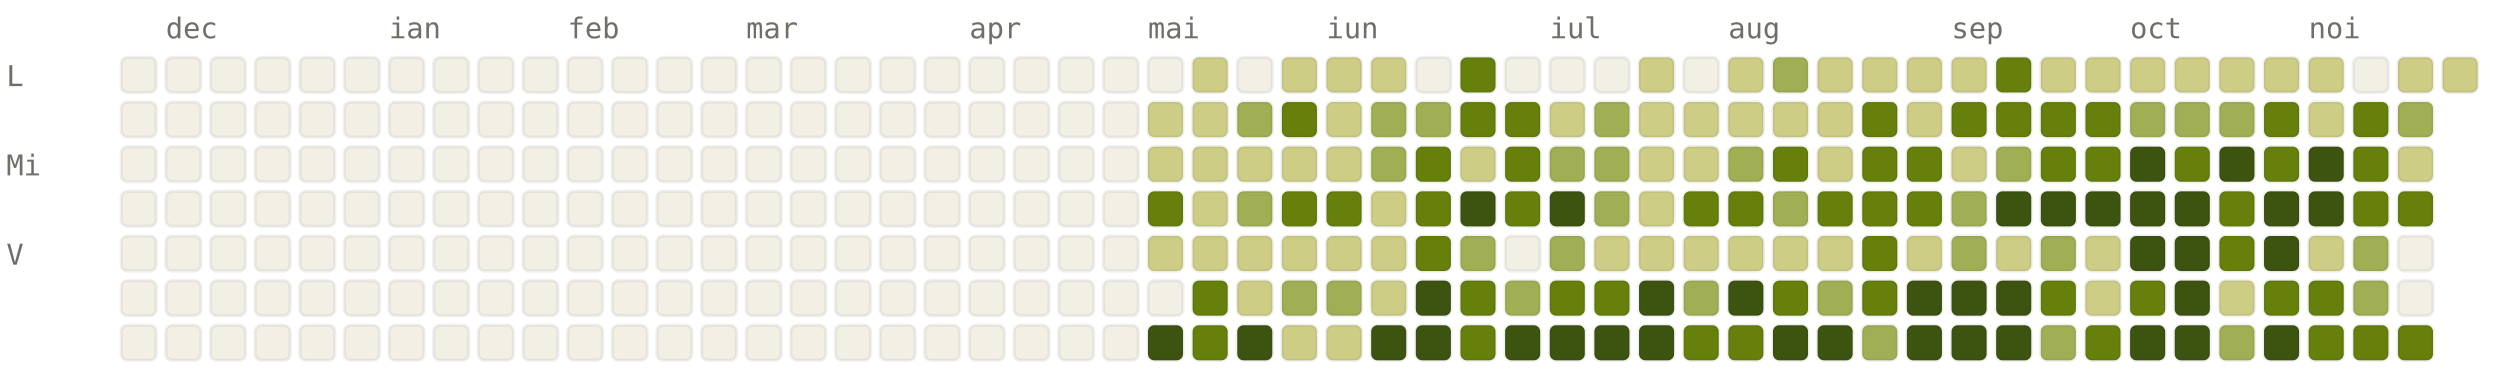
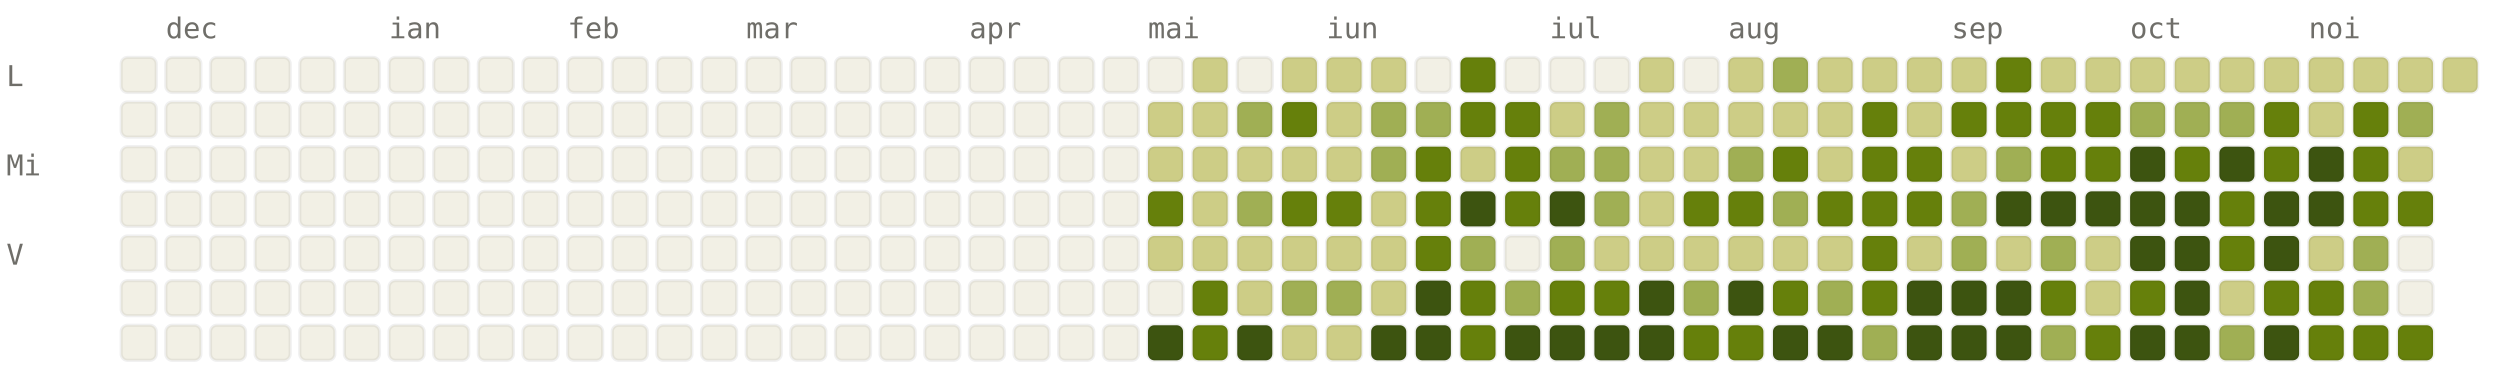
<svg xmlns="http://www.w3.org/2000/svg" viewBox="0 0 784 120" width="784" height="120" font-family="ui-monospace, SFMono-Regular, Menlo, monospace" font-size="9">
  <style>.l0{fill:#F2F0E5;stroke:rgba(0,0,0,0.06)}.l1{fill:#CDCD86;stroke:rgba(0,0,0,0.06)}.l2{fill:#A0AF54;stroke:rgba(0,0,0,0.06)}.l3{fill:#66800B;stroke:rgba(0,0,0,0.06)}.l4{fill:#3D5410;stroke:rgba(0,0,0,0.06)}.lbl{fill:#6F6E69}@media (prefers-color-scheme: dark){.l0{fill:#1C1B1A;stroke:rgba(255,255,255,0.04)}.l1{fill:#2A3D11;stroke:rgba(255,255,255,0.04)}.l2{fill:#4D6B0E;stroke:rgba(255,255,255,0.04)}.l3{fill:#879A39;stroke:rgba(255,255,255,0.04)}.l4{fill:#CDCD86;stroke:rgba(255,255,255,0.04)}.lbl{fill:#878580}}</style>
  <text x="52" y="12" class="lbl">dec</text>
  <text x="122" y="12" class="lbl">ian</text>
  <text x="178" y="12" class="lbl">feb</text>
  <text x="234" y="12" class="lbl">mar</text>
  <text x="304" y="12" class="lbl">apr</text>
  <text x="360" y="12" class="lbl">mai</text>
  <text x="416" y="12" class="lbl">iun</text>
  <text x="486" y="12" class="lbl">iul</text>
  <text x="542" y="12" class="lbl">aug</text>
  <text x="612" y="12" class="lbl">sep</text>
  <text x="668" y="12" class="lbl">oct</text>
  <text x="724" y="12" class="lbl">noi</text>
  <text x="2" y="27" class="lbl">L</text>
  <text x="2" y="55" class="lbl">Mi</text>
  <text x="2" y="83" class="lbl">V</text>
  <rect x="38" y="18" width="11" height="11" rx="2" ry="2" class="l0" />
  <rect x="38" y="32" width="11" height="11" rx="2" ry="2" class="l0" />
  <rect x="38" y="46" width="11" height="11" rx="2" ry="2" class="l0" />
  <rect x="38" y="60" width="11" height="11" rx="2" ry="2" class="l0" />
  <rect x="38" y="74" width="11" height="11" rx="2" ry="2" class="l0" />
  <rect x="38" y="88" width="11" height="11" rx="2" ry="2" class="l0" />
  <rect x="38" y="102" width="11" height="11" rx="2" ry="2" class="l0" />
  <rect x="52" y="18" width="11" height="11" rx="2" ry="2" class="l0" />
  <rect x="52" y="32" width="11" height="11" rx="2" ry="2" class="l0" />
  <rect x="52" y="46" width="11" height="11" rx="2" ry="2" class="l0" />
  <rect x="52" y="60" width="11" height="11" rx="2" ry="2" class="l0" />
  <rect x="52" y="74" width="11" height="11" rx="2" ry="2" class="l0" />
  <rect x="52" y="88" width="11" height="11" rx="2" ry="2" class="l0" />
  <rect x="52" y="102" width="11" height="11" rx="2" ry="2" class="l0" />
  <rect x="66" y="18" width="11" height="11" rx="2" ry="2" class="l0" />
  <rect x="66" y="32" width="11" height="11" rx="2" ry="2" class="l0" />
  <rect x="66" y="46" width="11" height="11" rx="2" ry="2" class="l0" />
  <rect x="66" y="60" width="11" height="11" rx="2" ry="2" class="l0" />
  <rect x="66" y="74" width="11" height="11" rx="2" ry="2" class="l0" />
  <rect x="66" y="88" width="11" height="11" rx="2" ry="2" class="l0" />
  <rect x="66" y="102" width="11" height="11" rx="2" ry="2" class="l0" />
  <rect x="80" y="18" width="11" height="11" rx="2" ry="2" class="l0" />
  <rect x="80" y="32" width="11" height="11" rx="2" ry="2" class="l0" />
  <rect x="80" y="46" width="11" height="11" rx="2" ry="2" class="l0" />
  <rect x="80" y="60" width="11" height="11" rx="2" ry="2" class="l0" />
  <rect x="80" y="74" width="11" height="11" rx="2" ry="2" class="l0" />
  <rect x="80" y="88" width="11" height="11" rx="2" ry="2" class="l0" />
  <rect x="80" y="102" width="11" height="11" rx="2" ry="2" class="l0" />
  <rect x="94" y="18" width="11" height="11" rx="2" ry="2" class="l0" />
  <rect x="94" y="32" width="11" height="11" rx="2" ry="2" class="l0" />
  <rect x="94" y="46" width="11" height="11" rx="2" ry="2" class="l0" />
  <rect x="94" y="60" width="11" height="11" rx="2" ry="2" class="l0" />
  <rect x="94" y="74" width="11" height="11" rx="2" ry="2" class="l0" />
  <rect x="94" y="88" width="11" height="11" rx="2" ry="2" class="l0" />
  <rect x="94" y="102" width="11" height="11" rx="2" ry="2" class="l0" />
  <rect x="108" y="18" width="11" height="11" rx="2" ry="2" class="l0" />
  <rect x="108" y="32" width="11" height="11" rx="2" ry="2" class="l0" />
  <rect x="108" y="46" width="11" height="11" rx="2" ry="2" class="l0" />
  <rect x="108" y="60" width="11" height="11" rx="2" ry="2" class="l0" />
  <rect x="108" y="74" width="11" height="11" rx="2" ry="2" class="l0" />
  <rect x="108" y="88" width="11" height="11" rx="2" ry="2" class="l0" />
  <rect x="108" y="102" width="11" height="11" rx="2" ry="2" class="l0" />
  <rect x="122" y="18" width="11" height="11" rx="2" ry="2" class="l0" />
  <rect x="122" y="32" width="11" height="11" rx="2" ry="2" class="l0" />
  <rect x="122" y="46" width="11" height="11" rx="2" ry="2" class="l0" />
  <rect x="122" y="60" width="11" height="11" rx="2" ry="2" class="l0" />
  <rect x="122" y="74" width="11" height="11" rx="2" ry="2" class="l0" />
  <rect x="122" y="88" width="11" height="11" rx="2" ry="2" class="l0" />
  <rect x="122" y="102" width="11" height="11" rx="2" ry="2" class="l0" />
  <rect x="136" y="18" width="11" height="11" rx="2" ry="2" class="l0" />
  <rect x="136" y="32" width="11" height="11" rx="2" ry="2" class="l0" />
  <rect x="136" y="46" width="11" height="11" rx="2" ry="2" class="l0" />
  <rect x="136" y="60" width="11" height="11" rx="2" ry="2" class="l0" />
  <rect x="136" y="74" width="11" height="11" rx="2" ry="2" class="l0" />
  <rect x="136" y="88" width="11" height="11" rx="2" ry="2" class="l0" />
  <rect x="136" y="102" width="11" height="11" rx="2" ry="2" class="l0" />
  <rect x="150" y="18" width="11" height="11" rx="2" ry="2" class="l0" />
  <rect x="150" y="32" width="11" height="11" rx="2" ry="2" class="l0" />
  <rect x="150" y="46" width="11" height="11" rx="2" ry="2" class="l0" />
  <rect x="150" y="60" width="11" height="11" rx="2" ry="2" class="l0" />
  <rect x="150" y="74" width="11" height="11" rx="2" ry="2" class="l0" />
  <rect x="150" y="88" width="11" height="11" rx="2" ry="2" class="l0" />
  <rect x="150" y="102" width="11" height="11" rx="2" ry="2" class="l0" />
  <rect x="164" y="18" width="11" height="11" rx="2" ry="2" class="l0" />
  <rect x="164" y="32" width="11" height="11" rx="2" ry="2" class="l0" />
  <rect x="164" y="46" width="11" height="11" rx="2" ry="2" class="l0" />
  <rect x="164" y="60" width="11" height="11" rx="2" ry="2" class="l0" />
  <rect x="164" y="74" width="11" height="11" rx="2" ry="2" class="l0" />
  <rect x="164" y="88" width="11" height="11" rx="2" ry="2" class="l0" />
  <rect x="164" y="102" width="11" height="11" rx="2" ry="2" class="l0" />
  <rect x="178" y="18" width="11" height="11" rx="2" ry="2" class="l0" />
  <rect x="178" y="32" width="11" height="11" rx="2" ry="2" class="l0" />
  <rect x="178" y="46" width="11" height="11" rx="2" ry="2" class="l0" />
  <rect x="178" y="60" width="11" height="11" rx="2" ry="2" class="l0" />
  <rect x="178" y="74" width="11" height="11" rx="2" ry="2" class="l0" />
  <rect x="178" y="88" width="11" height="11" rx="2" ry="2" class="l0" />
  <rect x="178" y="102" width="11" height="11" rx="2" ry="2" class="l0" />
  <rect x="192" y="18" width="11" height="11" rx="2" ry="2" class="l0" />
  <rect x="192" y="32" width="11" height="11" rx="2" ry="2" class="l0" />
  <rect x="192" y="46" width="11" height="11" rx="2" ry="2" class="l0" />
  <rect x="192" y="60" width="11" height="11" rx="2" ry="2" class="l0" />
  <rect x="192" y="74" width="11" height="11" rx="2" ry="2" class="l0" />
  <rect x="192" y="88" width="11" height="11" rx="2" ry="2" class="l0" />
  <rect x="192" y="102" width="11" height="11" rx="2" ry="2" class="l0" />
  <rect x="206" y="18" width="11" height="11" rx="2" ry="2" class="l0" />
  <rect x="206" y="32" width="11" height="11" rx="2" ry="2" class="l0" />
  <rect x="206" y="46" width="11" height="11" rx="2" ry="2" class="l0" />
  <rect x="206" y="60" width="11" height="11" rx="2" ry="2" class="l0" />
  <rect x="206" y="74" width="11" height="11" rx="2" ry="2" class="l0" />
  <rect x="206" y="88" width="11" height="11" rx="2" ry="2" class="l0" />
  <rect x="206" y="102" width="11" height="11" rx="2" ry="2" class="l0" />
  <rect x="220" y="18" width="11" height="11" rx="2" ry="2" class="l0" />
  <rect x="220" y="32" width="11" height="11" rx="2" ry="2" class="l0" />
  <rect x="220" y="46" width="11" height="11" rx="2" ry="2" class="l0" />
  <rect x="220" y="60" width="11" height="11" rx="2" ry="2" class="l0" />
  <rect x="220" y="74" width="11" height="11" rx="2" ry="2" class="l0" />
  <rect x="220" y="88" width="11" height="11" rx="2" ry="2" class="l0" />
  <rect x="220" y="102" width="11" height="11" rx="2" ry="2" class="l0" />
  <rect x="234" y="18" width="11" height="11" rx="2" ry="2" class="l0" />
  <rect x="234" y="32" width="11" height="11" rx="2" ry="2" class="l0" />
  <rect x="234" y="46" width="11" height="11" rx="2" ry="2" class="l0" />
  <rect x="234" y="60" width="11" height="11" rx="2" ry="2" class="l0" />
  <rect x="234" y="74" width="11" height="11" rx="2" ry="2" class="l0" />
  <rect x="234" y="88" width="11" height="11" rx="2" ry="2" class="l0" />
  <rect x="234" y="102" width="11" height="11" rx="2" ry="2" class="l0" />
  <rect x="248" y="18" width="11" height="11" rx="2" ry="2" class="l0" />
  <rect x="248" y="32" width="11" height="11" rx="2" ry="2" class="l0" />
  <rect x="248" y="46" width="11" height="11" rx="2" ry="2" class="l0" />
  <rect x="248" y="60" width="11" height="11" rx="2" ry="2" class="l0" />
  <rect x="248" y="74" width="11" height="11" rx="2" ry="2" class="l0" />
  <rect x="248" y="88" width="11" height="11" rx="2" ry="2" class="l0" />
  <rect x="248" y="102" width="11" height="11" rx="2" ry="2" class="l0" />
  <rect x="262" y="18" width="11" height="11" rx="2" ry="2" class="l0" />
  <rect x="262" y="32" width="11" height="11" rx="2" ry="2" class="l0" />
  <rect x="262" y="46" width="11" height="11" rx="2" ry="2" class="l0" />
  <rect x="262" y="60" width="11" height="11" rx="2" ry="2" class="l0" />
  <rect x="262" y="74" width="11" height="11" rx="2" ry="2" class="l0" />
  <rect x="262" y="88" width="11" height="11" rx="2" ry="2" class="l0" />
  <rect x="262" y="102" width="11" height="11" rx="2" ry="2" class="l0" />
  <rect x="276" y="18" width="11" height="11" rx="2" ry="2" class="l0" />
  <rect x="276" y="32" width="11" height="11" rx="2" ry="2" class="l0" />
  <rect x="276" y="46" width="11" height="11" rx="2" ry="2" class="l0" />
  <rect x="276" y="60" width="11" height="11" rx="2" ry="2" class="l0" />
  <rect x="276" y="74" width="11" height="11" rx="2" ry="2" class="l0" />
  <rect x="276" y="88" width="11" height="11" rx="2" ry="2" class="l0" />
  <rect x="276" y="102" width="11" height="11" rx="2" ry="2" class="l0" />
  <rect x="290" y="18" width="11" height="11" rx="2" ry="2" class="l0" />
  <rect x="290" y="32" width="11" height="11" rx="2" ry="2" class="l0" />
  <rect x="290" y="46" width="11" height="11" rx="2" ry="2" class="l0" />
  <rect x="290" y="60" width="11" height="11" rx="2" ry="2" class="l0" />
  <rect x="290" y="74" width="11" height="11" rx="2" ry="2" class="l0" />
  <rect x="290" y="88" width="11" height="11" rx="2" ry="2" class="l0" />
  <rect x="290" y="102" width="11" height="11" rx="2" ry="2" class="l0" />
  <rect x="304" y="18" width="11" height="11" rx="2" ry="2" class="l0" />
  <rect x="304" y="32" width="11" height="11" rx="2" ry="2" class="l0" />
  <rect x="304" y="46" width="11" height="11" rx="2" ry="2" class="l0" />
  <rect x="304" y="60" width="11" height="11" rx="2" ry="2" class="l0" />
  <rect x="304" y="74" width="11" height="11" rx="2" ry="2" class="l0" />
  <rect x="304" y="88" width="11" height="11" rx="2" ry="2" class="l0" />
  <rect x="304" y="102" width="11" height="11" rx="2" ry="2" class="l0" />
  <rect x="318" y="18" width="11" height="11" rx="2" ry="2" class="l0" />
  <rect x="318" y="32" width="11" height="11" rx="2" ry="2" class="l0" />
  <rect x="318" y="46" width="11" height="11" rx="2" ry="2" class="l0" />
  <rect x="318" y="60" width="11" height="11" rx="2" ry="2" class="l0" />
  <rect x="318" y="74" width="11" height="11" rx="2" ry="2" class="l0" />
  <rect x="318" y="88" width="11" height="11" rx="2" ry="2" class="l0" />
  <rect x="318" y="102" width="11" height="11" rx="2" ry="2" class="l0" />
  <rect x="332" y="18" width="11" height="11" rx="2" ry="2" class="l0" />
  <rect x="332" y="32" width="11" height="11" rx="2" ry="2" class="l0" />
  <rect x="332" y="46" width="11" height="11" rx="2" ry="2" class="l0" />
  <rect x="332" y="60" width="11" height="11" rx="2" ry="2" class="l0" />
  <rect x="332" y="74" width="11" height="11" rx="2" ry="2" class="l0" />
  <rect x="332" y="88" width="11" height="11" rx="2" ry="2" class="l0" />
  <rect x="332" y="102" width="11" height="11" rx="2" ry="2" class="l0" />
  <rect x="346" y="18" width="11" height="11" rx="2" ry="2" class="l0" />
  <rect x="346" y="32" width="11" height="11" rx="2" ry="2" class="l0" />
  <rect x="346" y="46" width="11" height="11" rx="2" ry="2" class="l0" />
  <rect x="346" y="60" width="11" height="11" rx="2" ry="2" class="l0" />
  <rect x="346" y="74" width="11" height="11" rx="2" ry="2" class="l0" />
  <rect x="346" y="88" width="11" height="11" rx="2" ry="2" class="l0" />
  <rect x="346" y="102" width="11" height="11" rx="2" ry="2" class="l0" />
  <rect x="360" y="18" width="11" height="11" rx="2" ry="2" class="l0" />
  <rect x="360" y="32" width="11" height="11" rx="2" ry="2" class="l1" />
  <rect x="360" y="46" width="11" height="11" rx="2" ry="2" class="l1" />
  <rect x="360" y="60" width="11" height="11" rx="2" ry="2" class="l3" />
  <rect x="360" y="74" width="11" height="11" rx="2" ry="2" class="l1" />
  <rect x="360" y="88" width="11" height="11" rx="2" ry="2" class="l0" />
  <rect x="360" y="102" width="11" height="11" rx="2" ry="2" class="l4" />
  <rect x="374" y="18" width="11" height="11" rx="2" ry="2" class="l1" />
  <rect x="374" y="32" width="11" height="11" rx="2" ry="2" class="l1" />
  <rect x="374" y="46" width="11" height="11" rx="2" ry="2" class="l1" />
  <rect x="374" y="60" width="11" height="11" rx="2" ry="2" class="l1" />
  <rect x="374" y="74" width="11" height="11" rx="2" ry="2" class="l1" />
  <rect x="374" y="88" width="11" height="11" rx="2" ry="2" class="l3" />
  <rect x="374" y="102" width="11" height="11" rx="2" ry="2" class="l3" />
  <rect x="388" y="18" width="11" height="11" rx="2" ry="2" class="l0" />
  <rect x="388" y="32" width="11" height="11" rx="2" ry="2" class="l2" />
  <rect x="388" y="46" width="11" height="11" rx="2" ry="2" class="l1" />
  <rect x="388" y="60" width="11" height="11" rx="2" ry="2" class="l2" />
  <rect x="388" y="74" width="11" height="11" rx="2" ry="2" class="l1" />
  <rect x="388" y="88" width="11" height="11" rx="2" ry="2" class="l1" />
  <rect x="388" y="102" width="11" height="11" rx="2" ry="2" class="l4" />
  <rect x="402" y="18" width="11" height="11" rx="2" ry="2" class="l1" />
  <rect x="402" y="32" width="11" height="11" rx="2" ry="2" class="l3" />
  <rect x="402" y="46" width="11" height="11" rx="2" ry="2" class="l1" />
  <rect x="402" y="60" width="11" height="11" rx="2" ry="2" class="l3" />
  <rect x="402" y="74" width="11" height="11" rx="2" ry="2" class="l1" />
  <rect x="402" y="88" width="11" height="11" rx="2" ry="2" class="l2" />
  <rect x="402" y="102" width="11" height="11" rx="2" ry="2" class="l1" />
  <rect x="416" y="18" width="11" height="11" rx="2" ry="2" class="l1" />
  <rect x="416" y="32" width="11" height="11" rx="2" ry="2" class="l1" />
  <rect x="416" y="46" width="11" height="11" rx="2" ry="2" class="l1" />
  <rect x="416" y="60" width="11" height="11" rx="2" ry="2" class="l3" />
  <rect x="416" y="74" width="11" height="11" rx="2" ry="2" class="l1" />
  <rect x="416" y="88" width="11" height="11" rx="2" ry="2" class="l2" />
  <rect x="416" y="102" width="11" height="11" rx="2" ry="2" class="l1" />
  <rect x="430" y="18" width="11" height="11" rx="2" ry="2" class="l1" />
  <rect x="430" y="32" width="11" height="11" rx="2" ry="2" class="l2" />
  <rect x="430" y="46" width="11" height="11" rx="2" ry="2" class="l2" />
  <rect x="430" y="60" width="11" height="11" rx="2" ry="2" class="l1" />
  <rect x="430" y="74" width="11" height="11" rx="2" ry="2" class="l1" />
  <rect x="430" y="88" width="11" height="11" rx="2" ry="2" class="l1" />
  <rect x="430" y="102" width="11" height="11" rx="2" ry="2" class="l4" />
  <rect x="444" y="18" width="11" height="11" rx="2" ry="2" class="l0" />
  <rect x="444" y="32" width="11" height="11" rx="2" ry="2" class="l2" />
  <rect x="444" y="46" width="11" height="11" rx="2" ry="2" class="l3" />
  <rect x="444" y="60" width="11" height="11" rx="2" ry="2" class="l3" />
  <rect x="444" y="74" width="11" height="11" rx="2" ry="2" class="l3" />
  <rect x="444" y="88" width="11" height="11" rx="2" ry="2" class="l4" />
  <rect x="444" y="102" width="11" height="11" rx="2" ry="2" class="l4" />
  <rect x="458" y="18" width="11" height="11" rx="2" ry="2" class="l3" />
  <rect x="458" y="32" width="11" height="11" rx="2" ry="2" class="l3" />
  <rect x="458" y="46" width="11" height="11" rx="2" ry="2" class="l1" />
  <rect x="458" y="60" width="11" height="11" rx="2" ry="2" class="l4" />
  <rect x="458" y="74" width="11" height="11" rx="2" ry="2" class="l2" />
  <rect x="458" y="88" width="11" height="11" rx="2" ry="2" class="l3" />
  <rect x="458" y="102" width="11" height="11" rx="2" ry="2" class="l3" />
  <rect x="472" y="18" width="11" height="11" rx="2" ry="2" class="l0" />
  <rect x="472" y="32" width="11" height="11" rx="2" ry="2" class="l3" />
  <rect x="472" y="46" width="11" height="11" rx="2" ry="2" class="l3" />
  <rect x="472" y="60" width="11" height="11" rx="2" ry="2" class="l3" />
  <rect x="472" y="74" width="11" height="11" rx="2" ry="2" class="l0" />
  <rect x="472" y="88" width="11" height="11" rx="2" ry="2" class="l2" />
  <rect x="472" y="102" width="11" height="11" rx="2" ry="2" class="l4" />
  <rect x="486" y="18" width="11" height="11" rx="2" ry="2" class="l0" />
  <rect x="486" y="32" width="11" height="11" rx="2" ry="2" class="l1" />
  <rect x="486" y="46" width="11" height="11" rx="2" ry="2" class="l2" />
  <rect x="486" y="60" width="11" height="11" rx="2" ry="2" class="l4" />
  <rect x="486" y="74" width="11" height="11" rx="2" ry="2" class="l2" />
  <rect x="486" y="88" width="11" height="11" rx="2" ry="2" class="l3" />
  <rect x="486" y="102" width="11" height="11" rx="2" ry="2" class="l4" />
  <rect x="500" y="18" width="11" height="11" rx="2" ry="2" class="l0" />
  <rect x="500" y="32" width="11" height="11" rx="2" ry="2" class="l2" />
  <rect x="500" y="46" width="11" height="11" rx="2" ry="2" class="l2" />
  <rect x="500" y="60" width="11" height="11" rx="2" ry="2" class="l2" />
  <rect x="500" y="74" width="11" height="11" rx="2" ry="2" class="l1" />
  <rect x="500" y="88" width="11" height="11" rx="2" ry="2" class="l3" />
  <rect x="500" y="102" width="11" height="11" rx="2" ry="2" class="l4" />
  <rect x="514" y="18" width="11" height="11" rx="2" ry="2" class="l1" />
  <rect x="514" y="32" width="11" height="11" rx="2" ry="2" class="l1" />
  <rect x="514" y="46" width="11" height="11" rx="2" ry="2" class="l1" />
  <rect x="514" y="60" width="11" height="11" rx="2" ry="2" class="l1" />
  <rect x="514" y="74" width="11" height="11" rx="2" ry="2" class="l1" />
  <rect x="514" y="88" width="11" height="11" rx="2" ry="2" class="l4" />
  <rect x="514" y="102" width="11" height="11" rx="2" ry="2" class="l4" />
  <rect x="528" y="18" width="11" height="11" rx="2" ry="2" class="l0" />
  <rect x="528" y="32" width="11" height="11" rx="2" ry="2" class="l1" />
  <rect x="528" y="46" width="11" height="11" rx="2" ry="2" class="l1" />
  <rect x="528" y="60" width="11" height="11" rx="2" ry="2" class="l3" />
  <rect x="528" y="74" width="11" height="11" rx="2" ry="2" class="l1" />
  <rect x="528" y="88" width="11" height="11" rx="2" ry="2" class="l2" />
  <rect x="528" y="102" width="11" height="11" rx="2" ry="2" class="l3" />
  <rect x="542" y="18" width="11" height="11" rx="2" ry="2" class="l1" />
  <rect x="542" y="32" width="11" height="11" rx="2" ry="2" class="l1" />
  <rect x="542" y="46" width="11" height="11" rx="2" ry="2" class="l2" />
  <rect x="542" y="60" width="11" height="11" rx="2" ry="2" class="l3" />
  <rect x="542" y="74" width="11" height="11" rx="2" ry="2" class="l1" />
  <rect x="542" y="88" width="11" height="11" rx="2" ry="2" class="l4" />
  <rect x="542" y="102" width="11" height="11" rx="2" ry="2" class="l3" />
  <rect x="556" y="18" width="11" height="11" rx="2" ry="2" class="l2" />
  <rect x="556" y="32" width="11" height="11" rx="2" ry="2" class="l1" />
  <rect x="556" y="46" width="11" height="11" rx="2" ry="2" class="l3" />
  <rect x="556" y="60" width="11" height="11" rx="2" ry="2" class="l2" />
  <rect x="556" y="74" width="11" height="11" rx="2" ry="2" class="l1" />
  <rect x="556" y="88" width="11" height="11" rx="2" ry="2" class="l3" />
  <rect x="556" y="102" width="11" height="11" rx="2" ry="2" class="l4" />
  <rect x="570" y="18" width="11" height="11" rx="2" ry="2" class="l1" />
  <rect x="570" y="32" width="11" height="11" rx="2" ry="2" class="l1" />
  <rect x="570" y="46" width="11" height="11" rx="2" ry="2" class="l1" />
  <rect x="570" y="60" width="11" height="11" rx="2" ry="2" class="l3" />
  <rect x="570" y="74" width="11" height="11" rx="2" ry="2" class="l1" />
  <rect x="570" y="88" width="11" height="11" rx="2" ry="2" class="l2" />
  <rect x="570" y="102" width="11" height="11" rx="2" ry="2" class="l4" />
  <rect x="584" y="18" width="11" height="11" rx="2" ry="2" class="l1" />
  <rect x="584" y="32" width="11" height="11" rx="2" ry="2" class="l3" />
  <rect x="584" y="46" width="11" height="11" rx="2" ry="2" class="l3" />
  <rect x="584" y="60" width="11" height="11" rx="2" ry="2" class="l3" />
  <rect x="584" y="74" width="11" height="11" rx="2" ry="2" class="l3" />
  <rect x="584" y="88" width="11" height="11" rx="2" ry="2" class="l3" />
  <rect x="584" y="102" width="11" height="11" rx="2" ry="2" class="l2" />
  <rect x="598" y="18" width="11" height="11" rx="2" ry="2" class="l1" />
  <rect x="598" y="32" width="11" height="11" rx="2" ry="2" class="l1" />
  <rect x="598" y="46" width="11" height="11" rx="2" ry="2" class="l3" />
  <rect x="598" y="60" width="11" height="11" rx="2" ry="2" class="l3" />
  <rect x="598" y="74" width="11" height="11" rx="2" ry="2" class="l1" />
  <rect x="598" y="88" width="11" height="11" rx="2" ry="2" class="l4" />
  <rect x="598" y="102" width="11" height="11" rx="2" ry="2" class="l4" />
  <rect x="612" y="18" width="11" height="11" rx="2" ry="2" class="l1" />
  <rect x="612" y="32" width="11" height="11" rx="2" ry="2" class="l3" />
  <rect x="612" y="46" width="11" height="11" rx="2" ry="2" class="l1" />
  <rect x="612" y="60" width="11" height="11" rx="2" ry="2" class="l2" />
  <rect x="612" y="74" width="11" height="11" rx="2" ry="2" class="l2" />
  <rect x="612" y="88" width="11" height="11" rx="2" ry="2" class="l4" />
  <rect x="612" y="102" width="11" height="11" rx="2" ry="2" class="l4" />
  <rect x="626" y="18" width="11" height="11" rx="2" ry="2" class="l3" />
  <rect x="626" y="32" width="11" height="11" rx="2" ry="2" class="l3" />
  <rect x="626" y="46" width="11" height="11" rx="2" ry="2" class="l2" />
  <rect x="626" y="60" width="11" height="11" rx="2" ry="2" class="l4" />
  <rect x="626" y="74" width="11" height="11" rx="2" ry="2" class="l1" />
  <rect x="626" y="88" width="11" height="11" rx="2" ry="2" class="l4" />
  <rect x="626" y="102" width="11" height="11" rx="2" ry="2" class="l4" />
  <rect x="640" y="18" width="11" height="11" rx="2" ry="2" class="l1" />
  <rect x="640" y="32" width="11" height="11" rx="2" ry="2" class="l3" />
  <rect x="640" y="46" width="11" height="11" rx="2" ry="2" class="l3" />
  <rect x="640" y="60" width="11" height="11" rx="2" ry="2" class="l4" />
  <rect x="640" y="74" width="11" height="11" rx="2" ry="2" class="l2" />
  <rect x="640" y="88" width="11" height="11" rx="2" ry="2" class="l3" />
  <rect x="640" y="102" width="11" height="11" rx="2" ry="2" class="l2" />
  <rect x="654" y="18" width="11" height="11" rx="2" ry="2" class="l1" />
  <rect x="654" y="32" width="11" height="11" rx="2" ry="2" class="l3" />
  <rect x="654" y="46" width="11" height="11" rx="2" ry="2" class="l3" />
  <rect x="654" y="60" width="11" height="11" rx="2" ry="2" class="l4" />
  <rect x="654" y="74" width="11" height="11" rx="2" ry="2" class="l1" />
  <rect x="654" y="88" width="11" height="11" rx="2" ry="2" class="l1" />
  <rect x="654" y="102" width="11" height="11" rx="2" ry="2" class="l3" />
  <rect x="668" y="18" width="11" height="11" rx="2" ry="2" class="l1" />
  <rect x="668" y="32" width="11" height="11" rx="2" ry="2" class="l2" />
  <rect x="668" y="46" width="11" height="11" rx="2" ry="2" class="l4" />
  <rect x="668" y="60" width="11" height="11" rx="2" ry="2" class="l4" />
  <rect x="668" y="74" width="11" height="11" rx="2" ry="2" class="l4" />
  <rect x="668" y="88" width="11" height="11" rx="2" ry="2" class="l3" />
  <rect x="668" y="102" width="11" height="11" rx="2" ry="2" class="l4" />
  <rect x="682" y="18" width="11" height="11" rx="2" ry="2" class="l1" />
  <rect x="682" y="32" width="11" height="11" rx="2" ry="2" class="l2" />
  <rect x="682" y="46" width="11" height="11" rx="2" ry="2" class="l3" />
  <rect x="682" y="60" width="11" height="11" rx="2" ry="2" class="l4" />
  <rect x="682" y="74" width="11" height="11" rx="2" ry="2" class="l4" />
  <rect x="682" y="88" width="11" height="11" rx="2" ry="2" class="l4" />
  <rect x="682" y="102" width="11" height="11" rx="2" ry="2" class="l4" />
  <rect x="696" y="18" width="11" height="11" rx="2" ry="2" class="l1" />
  <rect x="696" y="32" width="11" height="11" rx="2" ry="2" class="l2" />
  <rect x="696" y="46" width="11" height="11" rx="2" ry="2" class="l4" />
  <rect x="696" y="60" width="11" height="11" rx="2" ry="2" class="l3" />
  <rect x="696" y="74" width="11" height="11" rx="2" ry="2" class="l3" />
  <rect x="696" y="88" width="11" height="11" rx="2" ry="2" class="l1" />
  <rect x="696" y="102" width="11" height="11" rx="2" ry="2" class="l2" />
  <rect x="710" y="18" width="11" height="11" rx="2" ry="2" class="l1" />
  <rect x="710" y="32" width="11" height="11" rx="2" ry="2" class="l3" />
  <rect x="710" y="46" width="11" height="11" rx="2" ry="2" class="l3" />
  <rect x="710" y="60" width="11" height="11" rx="2" ry="2" class="l4" />
  <rect x="710" y="74" width="11" height="11" rx="2" ry="2" class="l4" />
  <rect x="710" y="88" width="11" height="11" rx="2" ry="2" class="l3" />
  <rect x="710" y="102" width="11" height="11" rx="2" ry="2" class="l4" />
  <rect x="724" y="18" width="11" height="11" rx="2" ry="2" class="l1" />
  <rect x="724" y="32" width="11" height="11" rx="2" ry="2" class="l1" />
  <rect x="724" y="46" width="11" height="11" rx="2" ry="2" class="l4" />
  <rect x="724" y="60" width="11" height="11" rx="2" ry="2" class="l4" />
  <rect x="724" y="74" width="11" height="11" rx="2" ry="2" class="l1" />
  <rect x="724" y="88" width="11" height="11" rx="2" ry="2" class="l3" />
  <rect x="724" y="102" width="11" height="11" rx="2" ry="2" class="l3" />
-   <rect x="738" y="18" width="11" height="11" rx="2" ry="2" class="l0" />
+   <rect x="738" y="18" width="11" height="11" rx="2" ry="2" class="l1" />
  <rect x="738" y="32" width="11" height="11" rx="2" ry="2" class="l3" />
  <rect x="738" y="46" width="11" height="11" rx="2" ry="2" class="l3" />
  <rect x="738" y="60" width="11" height="11" rx="2" ry="2" class="l3" />
  <rect x="738" y="74" width="11" height="11" rx="2" ry="2" class="l2" />
  <rect x="738" y="88" width="11" height="11" rx="2" ry="2" class="l2" />
  <rect x="738" y="102" width="11" height="11" rx="2" ry="2" class="l3" />
  <rect x="752" y="18" width="11" height="11" rx="2" ry="2" class="l1" />
  <rect x="752" y="32" width="11" height="11" rx="2" ry="2" class="l2" />
  <rect x="752" y="46" width="11" height="11" rx="2" ry="2" class="l1" />
  <rect x="752" y="60" width="11" height="11" rx="2" ry="2" class="l3" />
  <rect x="752" y="74" width="11" height="11" rx="2" ry="2" class="l0" />
  <rect x="752" y="88" width="11" height="11" rx="2" ry="2" class="l0" />
  <rect x="752" y="102" width="11" height="11" rx="2" ry="2" class="l3" />
  <rect x="766" y="18" width="11" height="11" rx="2" ry="2" class="l1" />
</svg>
